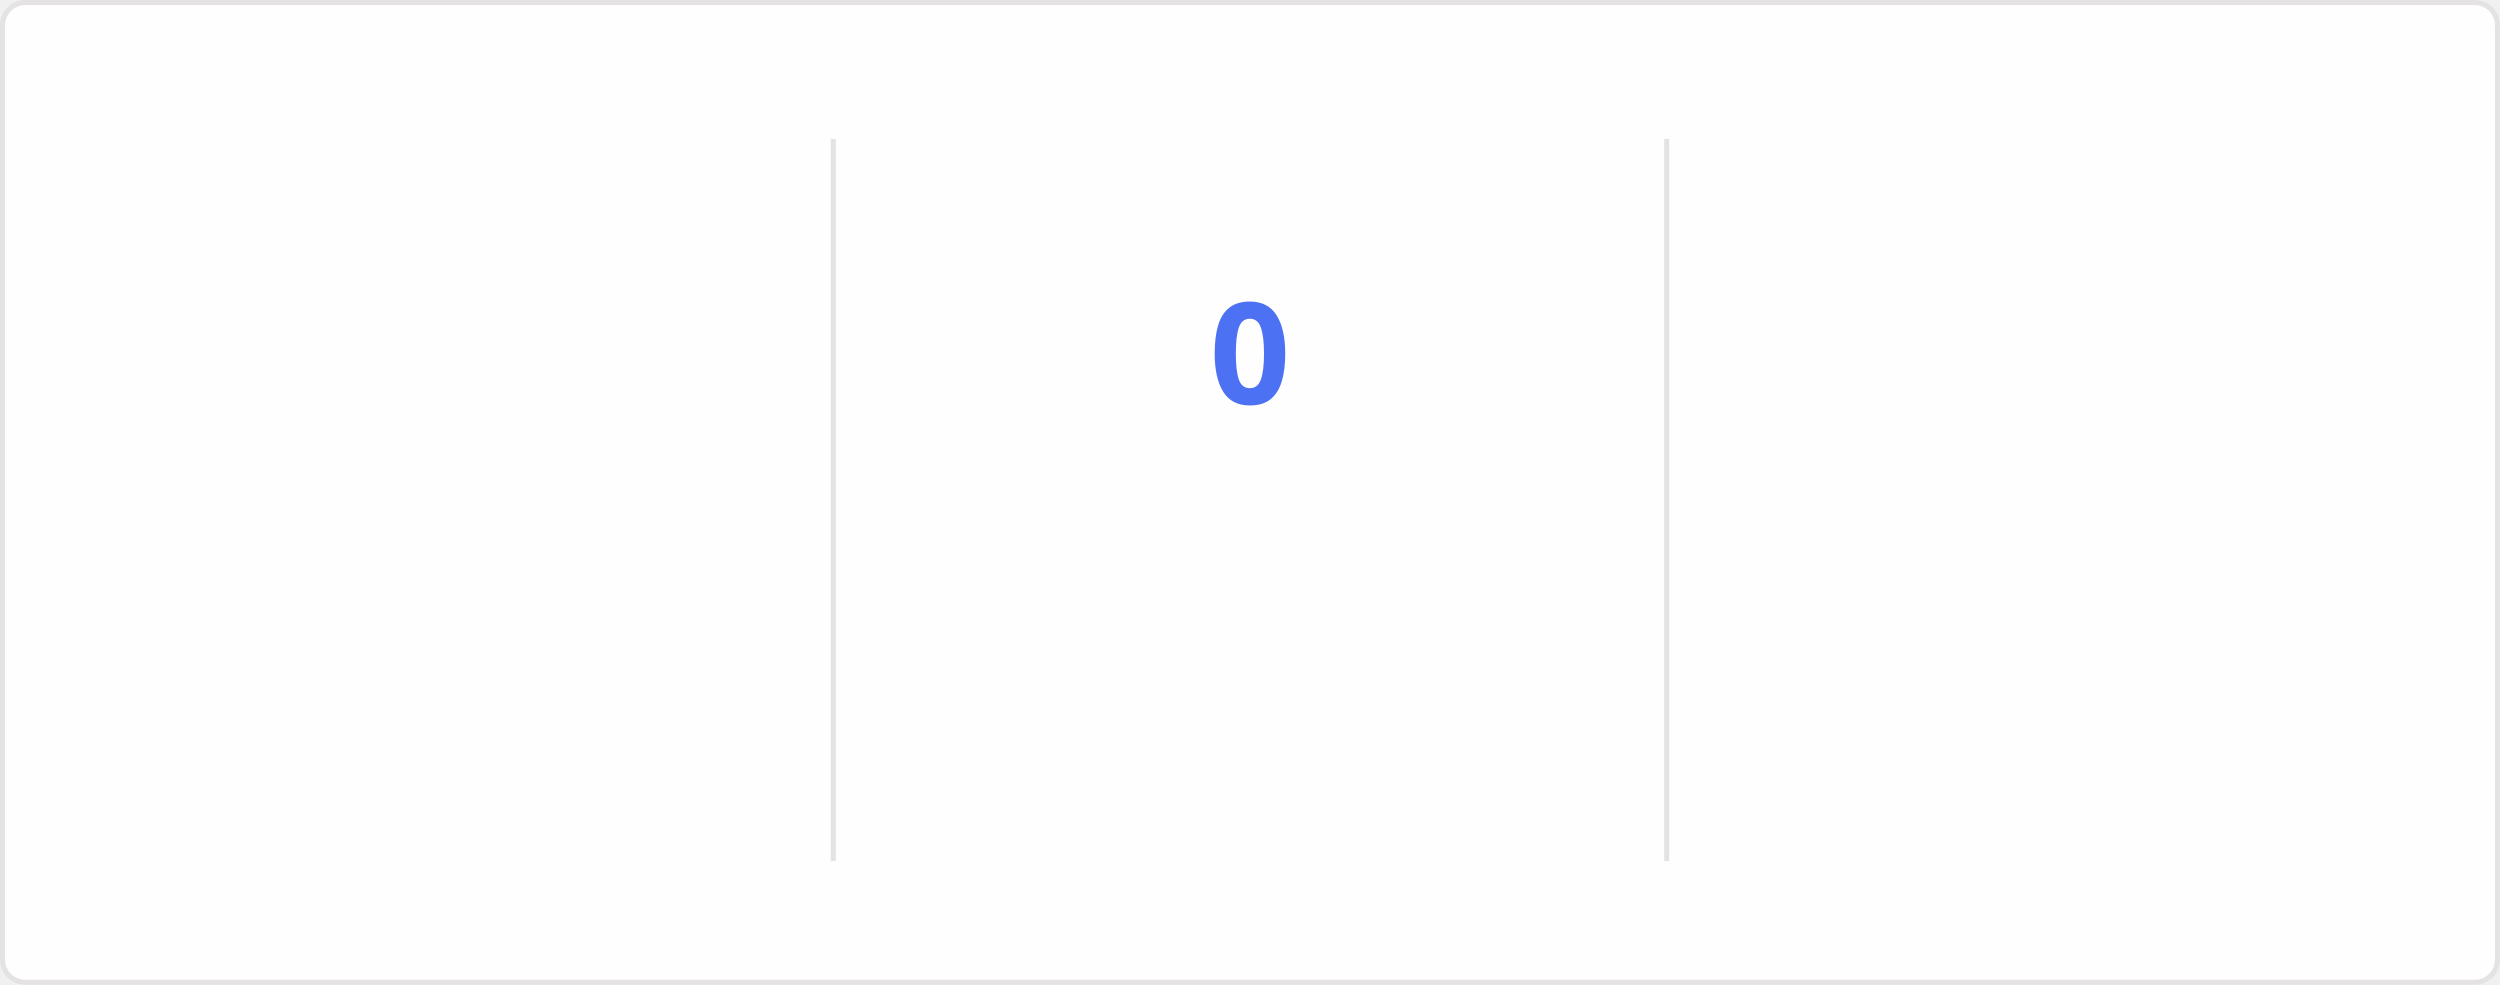
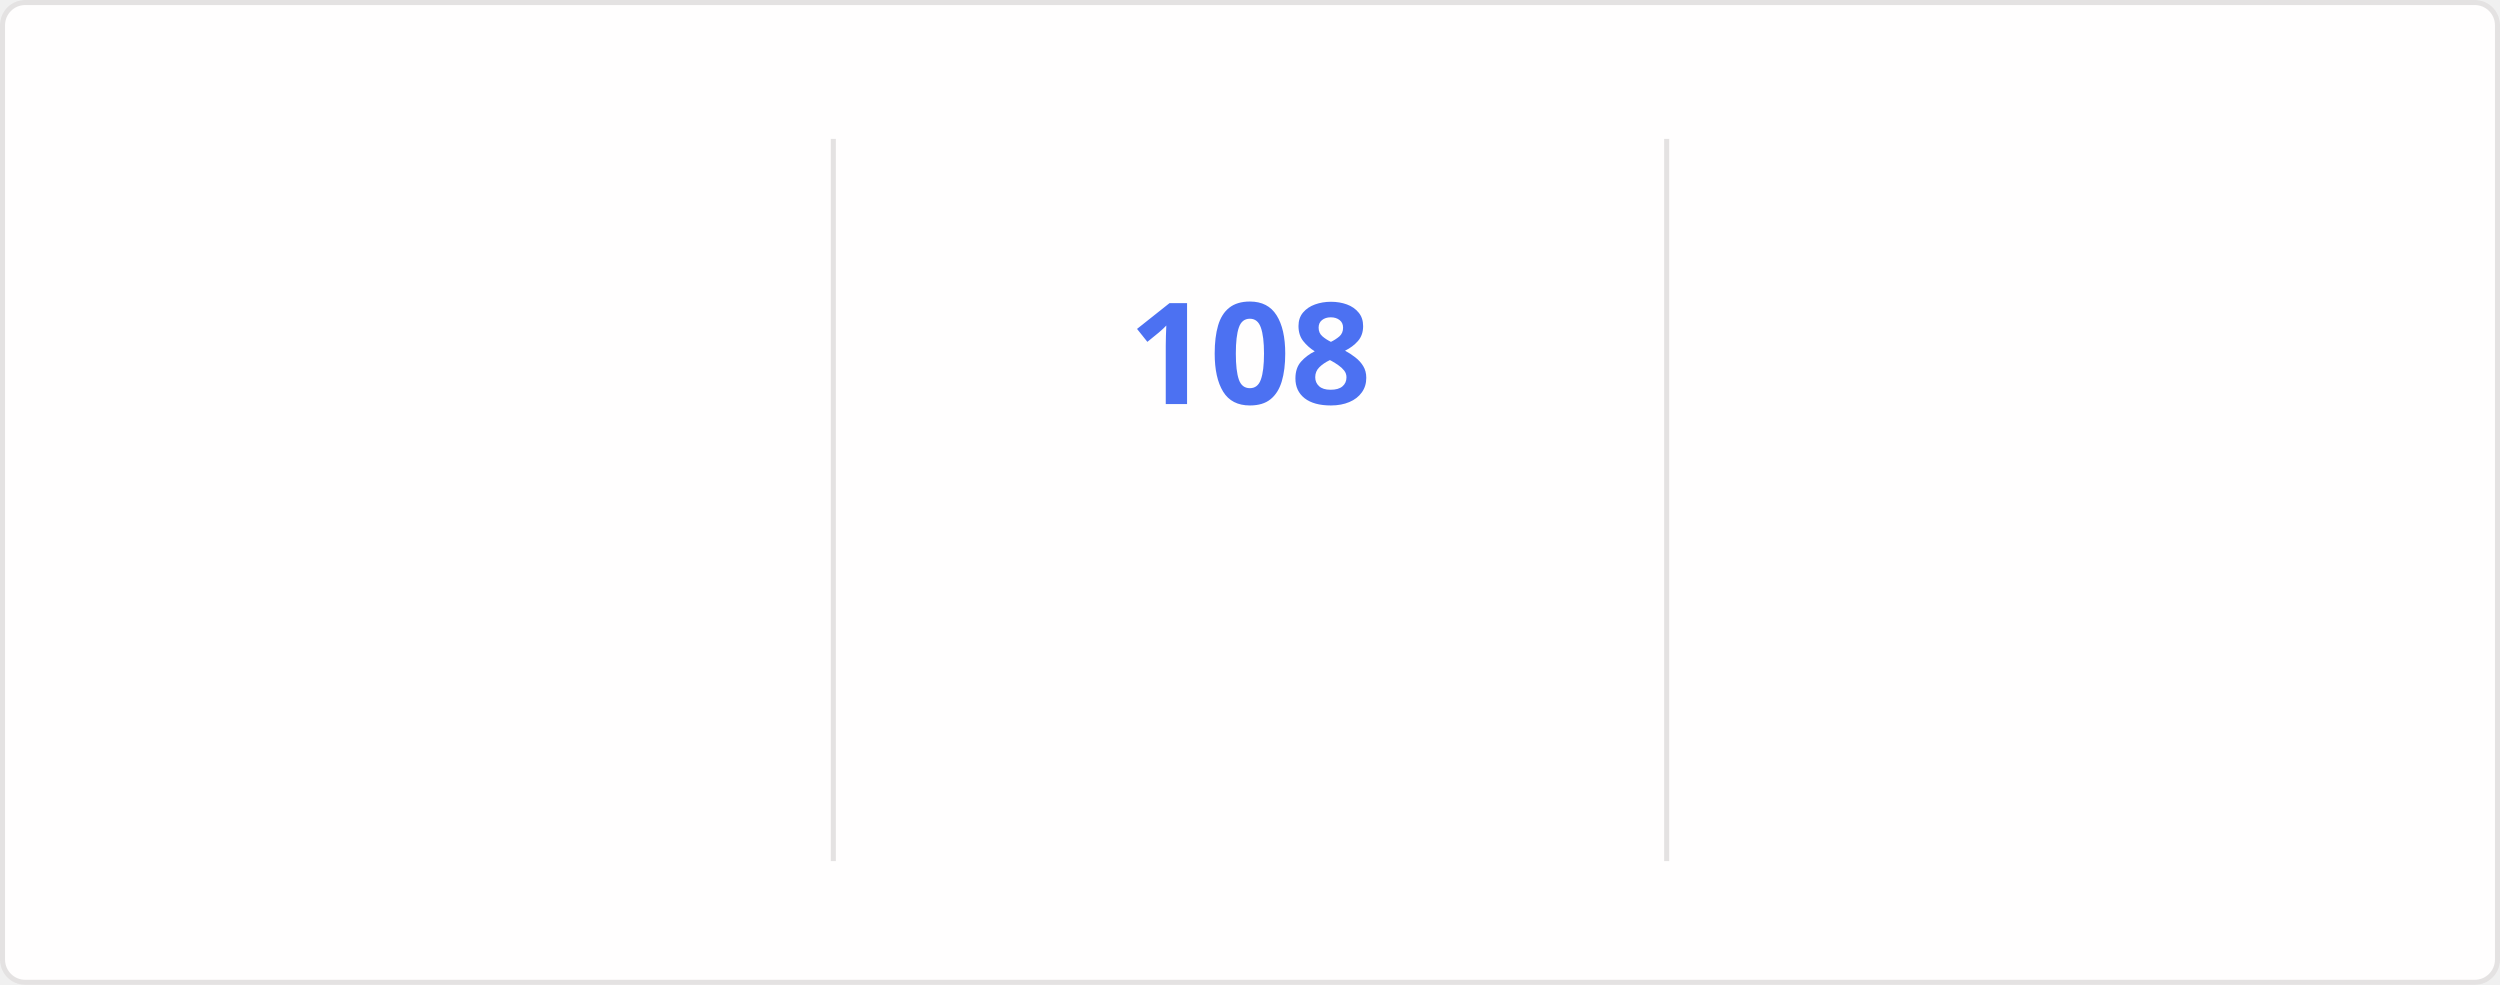
<svg xmlns="http://www.w3.org/2000/svg" style="isolation: isolate" viewBox="0 0 495 195" width="495px" height="195px" direction="ltr">
  <style>
    @keyframes currstreak {
      0% { font-size: 3px; opacity: 0.2; }
      80% { font-size: 34px; opacity: 1; }
      100% { font-size: 28px; opacity: 1; }
    }
    @keyframes fadein {
      0% { opacity: 0; }
      100% { opacity: 1; }
    }
    .big-number {
      font-family: "Segoe UI", Ubuntu, sans-serif;
      font-weight: 700;
      font-size: 28px;
      fill: #2f80ed;
    }
    .label {
      font-family: "Segoe UI", Ubuntu, sans-serif;
      font-weight: 400;
      font-size: 14px;
      fill: #2f80ed;
    }
    .range-text {
      font-family: "Segoe UI", Ubuntu, sans-serif;
      font-weight: 400;
      font-size: 12px;
      fill: #434d58;
    }
    .current-streak-num {
      font-family: "Segoe UI", Ubuntu, sans-serif;
      font-weight: 700;
      font-size: 28px;
      fill: #4c71f2;
    }</style>
  <defs>
    <clipPath id="outer_rectangle">
      <rect width="495" height="195" rx="4.5" />
    </clipPath>
    <mask id="mask_out_ring_behind_fire">
      <rect width="495" height="195" fill="white" />
      <ellipse id="mask-ellipse" cx="247.5" cy="32" rx="13" ry="18" fill="black" />
    </mask>
  </defs>
  <g clip-path="url(#outer_rectangle)">
    <g style="isolation: isolate">
      <rect fill="#fffefe" rx="4.5" x="0.5" y="0.5" width="494" height="194" stroke="#e4e2e2" />
    </g>
    <g style="isolation: isolate">
      <line x1="165" y1="28" x2="165" y2="170" vector-effect="non-scaling-stroke" stroke-width="1" stroke="#e4e2e2" stroke-linejoin="miter" stroke-linecap="square" stroke-miterlimit="3" />
      <line x1="330" y1="28" x2="330" y2="170" vector-effect="non-scaling-stroke" stroke-width="1" stroke="#e4e2e2" stroke-linejoin="miter" stroke-linecap="square" stroke-miterlimit="3" />
    </g>
    <g style="isolation: isolate">
      <g transform="translate(82.5, 48)">
        <text x="0" y="32" stroke-width="0" text-anchor="middle" class="big-number" style="opacity: 0; animation: fadein 0.5s linear forwards 0.6s">
            7.3K
          </text>
      </g>
      <g transform="translate(82.5, 84)">
        <text x="0" y="32" stroke-width="0" text-anchor="middle" class="label" style="opacity: 0; animation: fadein 0.5s linear forwards 0.7s">
            Total Contributions
          </text>
      </g>
      <g transform="translate(82.5, 114)">
        <text x="0" y="32" stroke-width="0" text-anchor="middle" class="range-text" style="opacity: 0; animation: fadein 0.5s linear forwards 0.8s">
            Oct 26 - Present
          </text>
      </g>
    </g>
    <g style="isolation: isolate">
      <g mask="url(#mask_out_ring_behind_fire)">
        <circle cx="247.5" cy="71" r="40" fill="none" stroke="#2f80ed" stroke-width="5" style="opacity: 0; animation: fadein 0.5s linear forwards 0.4s" />
      </g>
      <g transform="translate(247.5, 19.5)" stroke-opacity="0" style="opacity: 0; animation: fadein 0.5s linear forwards 0.6s">
        <path d="M -12 -0.5 L 15 -0.5 L 15 23.5 L -12 23.5 L -12 -0.5 Z" fill="none" />
        <path d="M 1.5 0.67 C 1.5 0.67 2.24 3.32 2.24 5.47 C 2.24 7.53 0.89 9.2 -1.17 9.2 C -3.23 9.2 -4.79 7.53 -4.79 5.47 L -4.76 5.11 C -6.78 7.51 -8 10.62 -8 13.99 C -8 18.41 -4.42 22 0 22 C 4.42 22 8 18.41 8 13.99 C 8 8.6 5.41 3.79 1.5 0.67 Z M -0.29 19 C -2.07 19 -3.51 17.6 -3.51 15.86 C -3.51 14.24 -2.46 13.1 -0.7 12.74 C 1.07 12.38 2.9 11.53 3.92 10.16 C 4.31 11.45 4.51 12.81 4.51 14.2 C 4.51 16.85 2.36 19 -0.29 19 Z" fill="#2f80ed" stroke-opacity="0" />
      </g>
      <g transform="translate(247.5, 48)">
        <text x="0" y="32" stroke-width="0" text-anchor="middle" class="current-streak-num" style="animation: currstreak 0.6s linear forwards">
-             0
+             108
          </text>
      </g>
      <g transform="translate(247.5, 108)">
        <text x="0" y="32" stroke-width="0" text-anchor="middle" class="label" style="opacity: 0; animation: fadein 0.5s linear forwards 0.9s">
            Current Streak
          </text>
      </g>
      <g transform="translate(247.5, 145)">
        <text x="0" y="21" stroke-width="0" text-anchor="middle" class="range-text" style="opacity: 0; animation: fadein 0.5s linear forwards 0.9s">
-             0 days
+             Jul 12 - Oct 27
          </text>
      </g>
    </g>
    <g style="isolation: isolate">
      <g transform="translate(412.5, 48)">
        <text x="0" y="32" stroke-width="0" text-anchor="middle" class="big-number" style="opacity: 0; animation: fadein 0.5s linear forwards 1.2s">
-             107
+             108
          </text>
      </g>
      <g transform="translate(412.5, 84)">
        <text x="0" y="32" stroke-width="0" text-anchor="middle" class="label" style="opacity: 0; animation: fadein 0.5s linear forwards 1.3s">
            Longest Streak
          </text>
      </g>
      <g transform="translate(412.5, 114)">
        <text x="0" y="32" stroke-width="0" text-anchor="middle" class="range-text" style="opacity: 0; animation: fadein 0.5s linear forwards 1.4s">
-             Jul 12 - Oct 26
+             Jul 12 - Oct 27
          </text>
      </g>
    </g>
  </g>
</svg>
